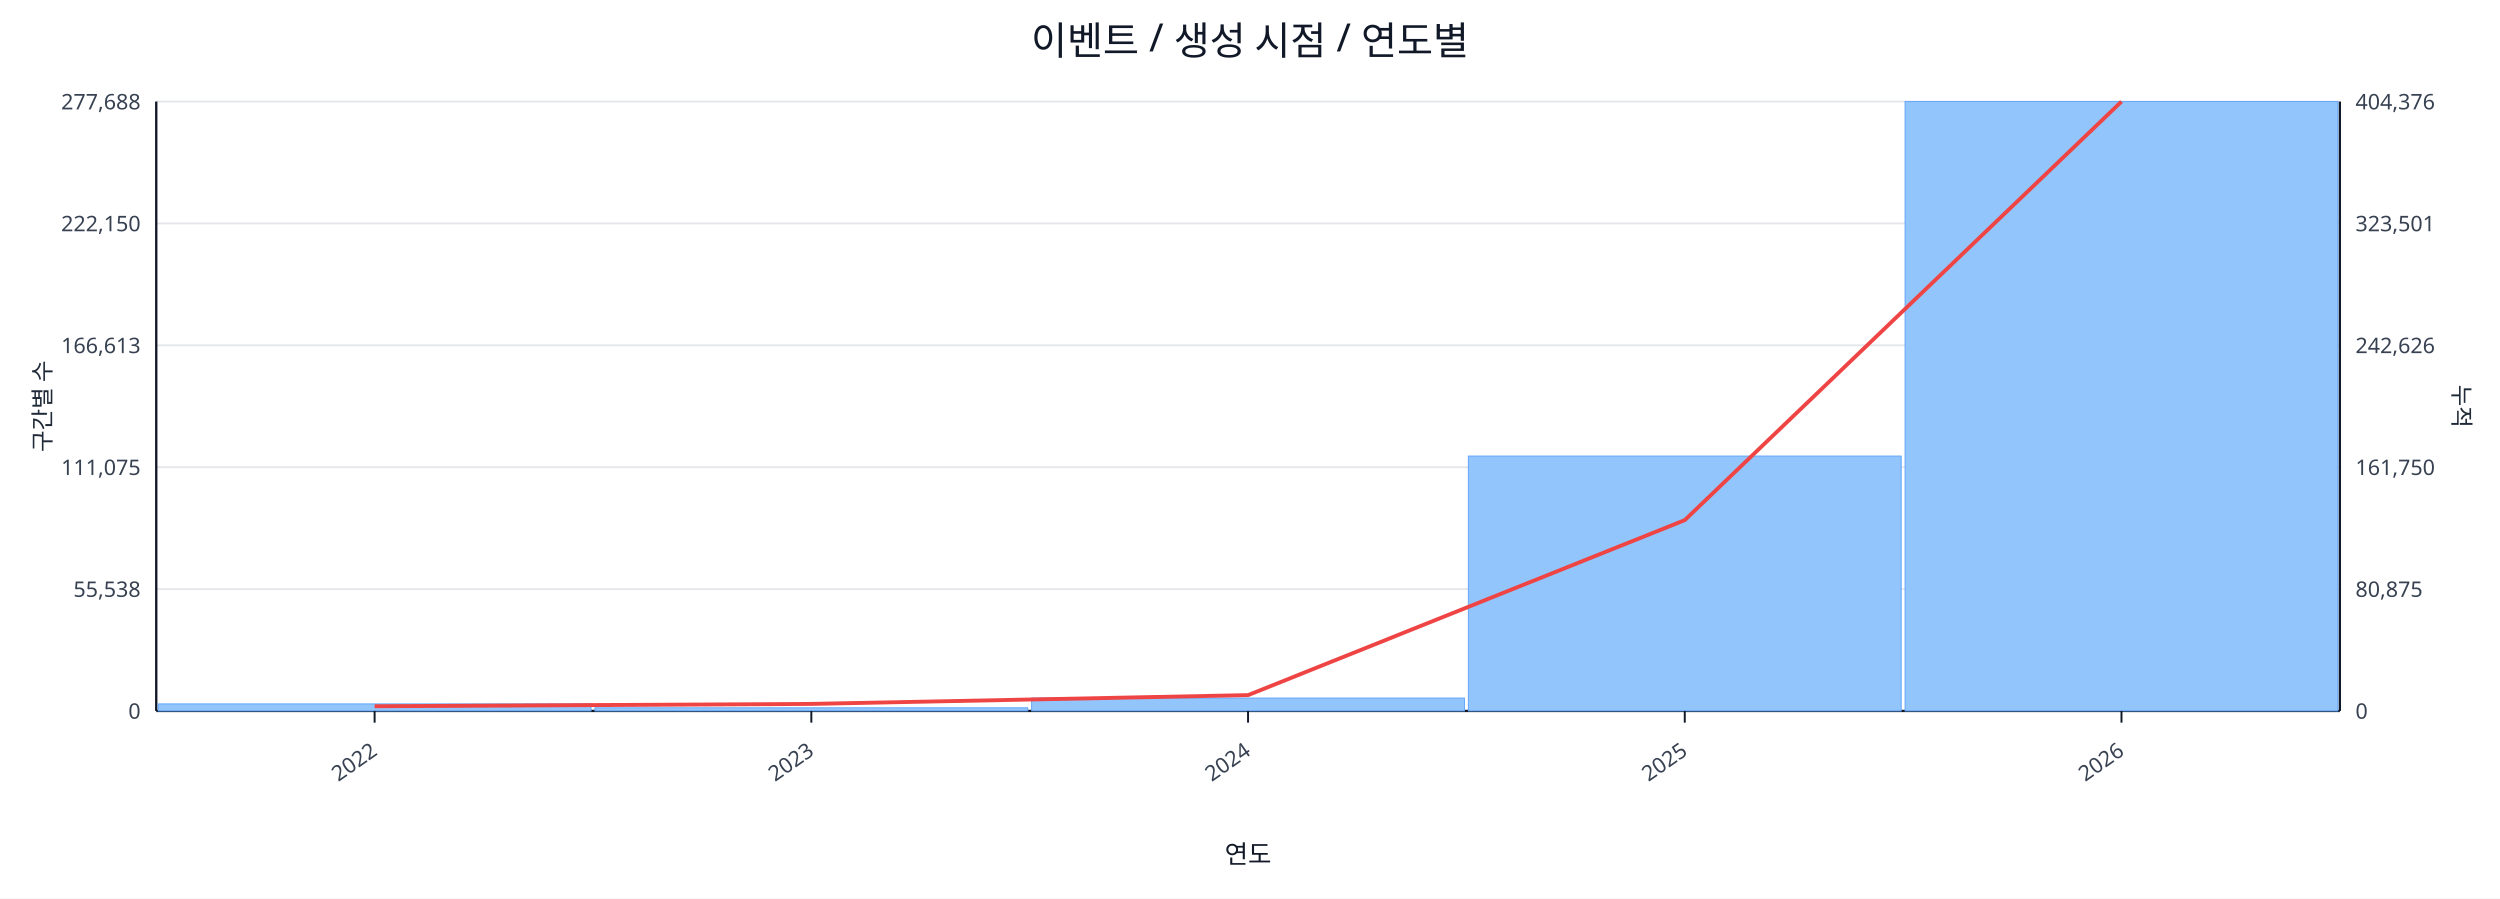
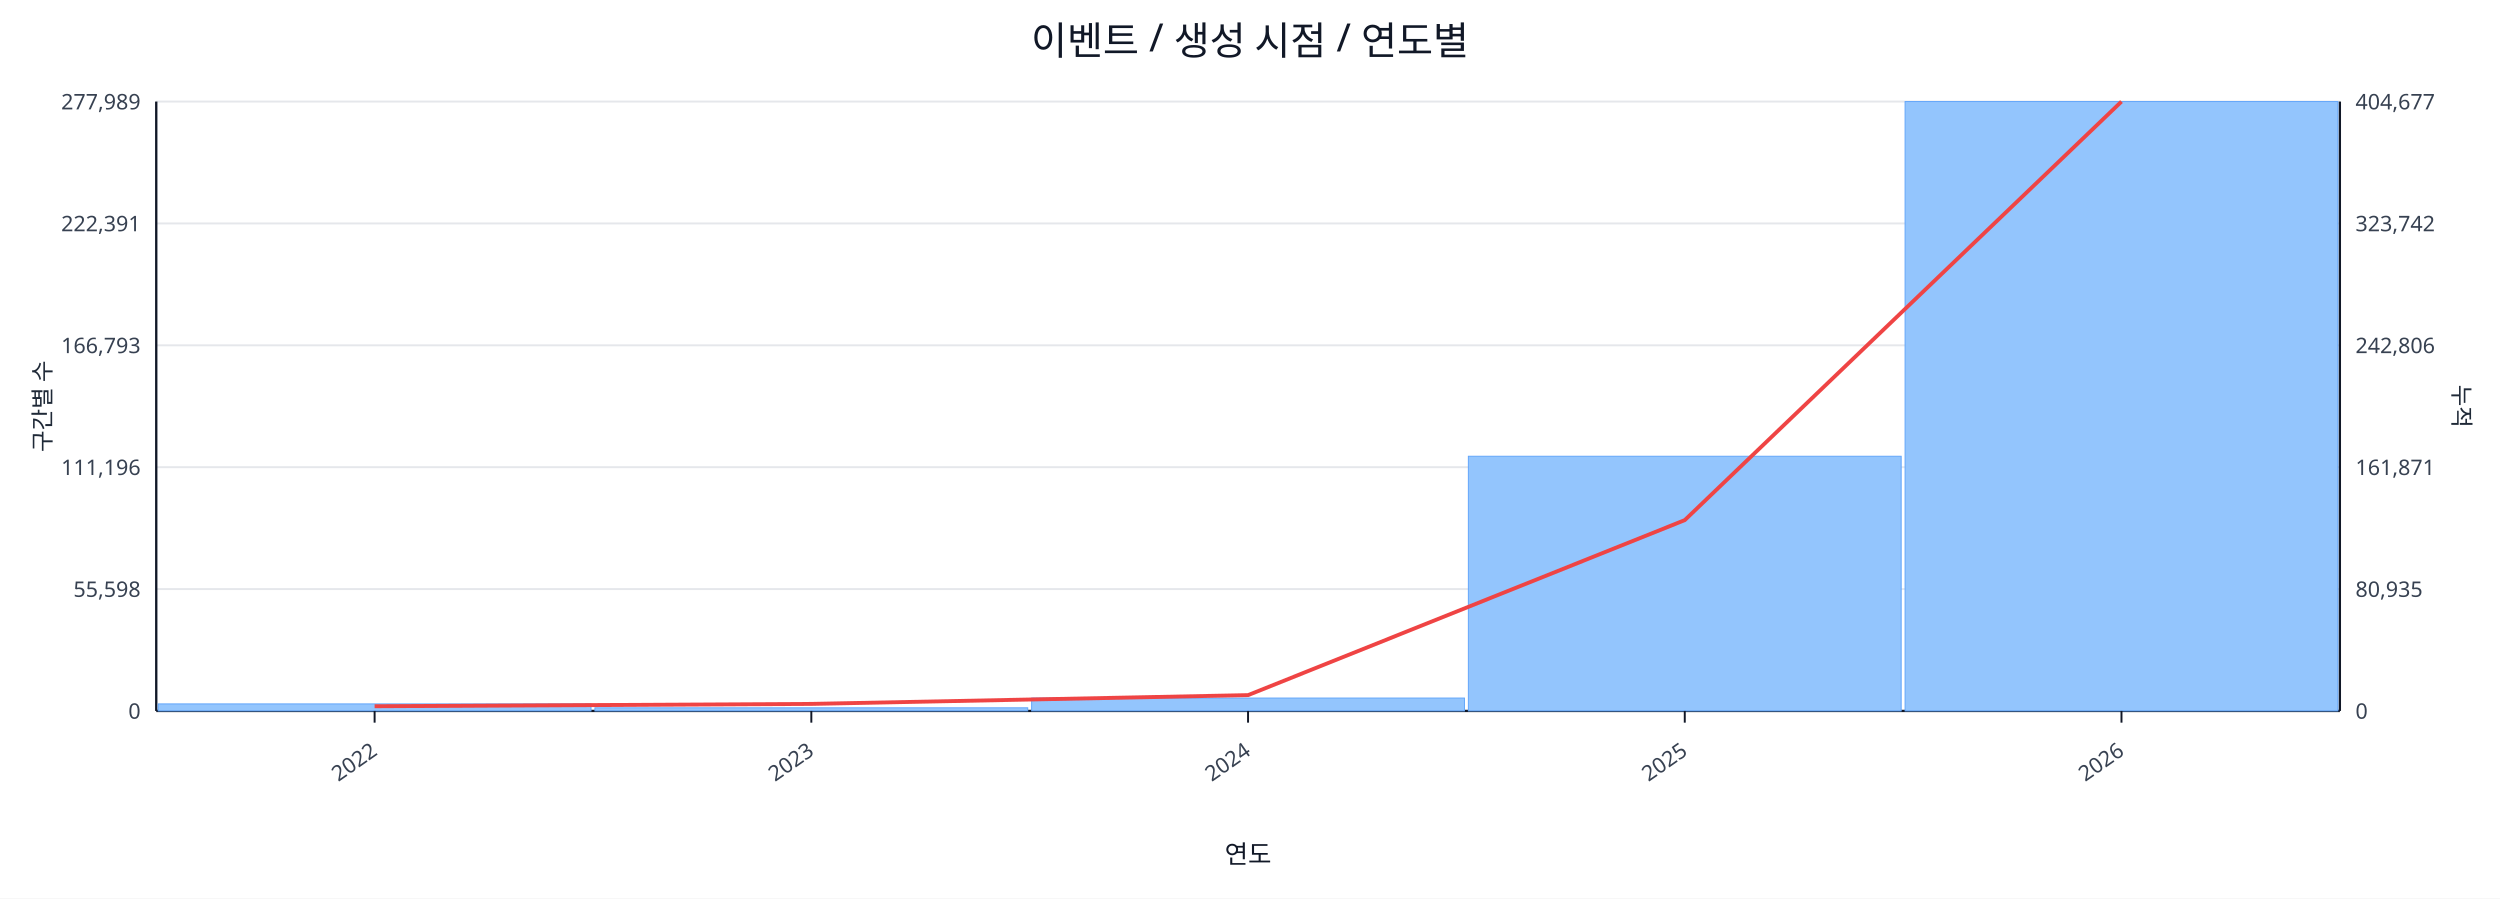
<svg xmlns="http://www.w3.org/2000/svg" width="1280" height="460" viewBox="0 0 1280 460">
  <rect x="0" y="0" width="100%" height="100%" fill="#ffffff" />
  <text x="640.0" y="28" font-size="20" text-anchor="middle" font-family="sans-serif" fill="#111827">이벤트 / 생성 시점 / 연도별</text>
  <line x1="80.0" y1="52.0" x2="1198.0" y2="52.0" stroke="#e5e7eb" stroke-width="1" />
-   <text x="72.0" y="56.0" font-size="11" text-anchor="end" font-family="sans-serif" fill="#374151">277,688</text>
-   <text x="1206.0" y="56.0" font-size="11" text-anchor="start" font-family="sans-serif" fill="#374151">404,376</text>
+   <text x="72.0" y="56.0" font-size="11" text-anchor="end" font-family="sans-serif" fill="#374151">277,989</text>
+   <text x="1206.0" y="56.0" font-size="11" text-anchor="start" font-family="sans-serif" fill="#374151">404,677</text>
  <line x1="80.0" y1="114.4" x2="1198.0" y2="114.4" stroke="#e5e7eb" stroke-width="1" />
-   <text x="72.0" y="118.4" font-size="11" text-anchor="end" font-family="sans-serif" fill="#374151">222,150</text>
-   <text x="1206.0" y="118.4" font-size="11" text-anchor="start" font-family="sans-serif" fill="#374151">323,501</text>
+   <text x="72.0" y="118.4" font-size="11" text-anchor="end" font-family="sans-serif" fill="#374151">222,391</text>
+   <text x="1206.0" y="118.4" font-size="11" text-anchor="start" font-family="sans-serif" fill="#374151">323,742</text>
  <line x1="80.0" y1="176.8" x2="1198.0" y2="176.8" stroke="#e5e7eb" stroke-width="1" />
-   <text x="72.0" y="180.8" font-size="11" text-anchor="end" font-family="sans-serif" fill="#374151">166,613</text>
-   <text x="1206.0" y="180.8" font-size="11" text-anchor="start" font-family="sans-serif" fill="#374151">242,626</text>
+   <text x="72.0" y="180.8" font-size="11" text-anchor="end" font-family="sans-serif" fill="#374151">166,793</text>
+   <text x="1206.0" y="180.8" font-size="11" text-anchor="start" font-family="sans-serif" fill="#374151">242,806</text>
  <line x1="80.0" y1="239.2" x2="1198.0" y2="239.2" stroke="#e5e7eb" stroke-width="1" />
-   <text x="72.0" y="243.2" font-size="11" text-anchor="end" font-family="sans-serif" fill="#374151">111,075</text>
-   <text x="1206.0" y="243.2" font-size="11" text-anchor="start" font-family="sans-serif" fill="#374151">161,750</text>
+   <text x="72.0" y="243.2" font-size="11" text-anchor="end" font-family="sans-serif" fill="#374151">111,196</text>
+   <text x="1206.0" y="243.2" font-size="11" text-anchor="start" font-family="sans-serif" fill="#374151">161,871</text>
  <line x1="80.0" y1="301.6" x2="1198.0" y2="301.6" stroke="#e5e7eb" stroke-width="1" />
-   <text x="72.0" y="305.6" font-size="11" text-anchor="end" font-family="sans-serif" fill="#374151">55,538</text>
-   <text x="1206.0" y="305.6" font-size="11" text-anchor="start" font-family="sans-serif" fill="#374151">80,875</text>
+   <text x="72.0" y="305.6" font-size="11" text-anchor="end" font-family="sans-serif" fill="#374151">55,598</text>
+   <text x="1206.0" y="305.6" font-size="11" text-anchor="start" font-family="sans-serif" fill="#374151">80,935</text>
  <line x1="80.0" y1="364.0" x2="1198.0" y2="364.0" stroke="#e5e7eb" stroke-width="1" />
  <text x="72.0" y="368.0" font-size="11" text-anchor="end" font-family="sans-serif" fill="#374151">0</text>
  <text x="1206.0" y="368.0" font-size="11" text-anchor="start" font-family="sans-serif" fill="#374151">0</text>
  <line x1="80.0" y1="364.0" x2="1198.0" y2="364.0" stroke="#111827" stroke-width="1.2" />
  <line x1="80.0" y1="52.0" x2="80.0" y2="364.0" stroke="#111827" stroke-width="1.2" />
  <line x1="1198.0" y1="52.0" x2="1198.0" y2="364.0" stroke="#111827" stroke-width="1.2" />
  <rect x="81.0" y="360.4" width="221.6" height="3.6" fill="#93c5fd" stroke="#60a5fa" stroke-width="0.5" />
  <rect x="304.6" y="362.4" width="221.6" height="1.6" fill="#93c5fd" stroke="#60a5fa" stroke-width="0.5" />
  <rect x="528.2" y="357.4" width="221.6" height="6.6" fill="#93c5fd" stroke="#60a5fa" stroke-width="0.5" />
-   <rect x="751.8" y="233.5" width="221.6" height="130.5" fill="#93c5fd" stroke="#60a5fa" stroke-width="0.5" />
+   <rect x="751.8" y="233.6" width="221.6" height="130.4" fill="#93c5fd" stroke="#60a5fa" stroke-width="0.5" />
  <rect x="975.4" y="52.0" width="221.6" height="312.0" fill="#93c5fd" stroke="#60a5fa" stroke-width="0.5" />
  <polyline fill="none" stroke="#ef4444" stroke-width="2" points="191.8,361.6 415.4,360.4 639.0,355.9 862.6,266.3 1086.2,52.0" />
  <line x1="191.8" y1="364.0" x2="191.8" y2="370.0" stroke="#111827" stroke-width="1" />
  <text x="193.8" y="386.0" font-size="11" text-anchor="end" transform="rotate(-35 193.8 386.0)" font-family="sans-serif" fill="#374151">2022</text>
  <line x1="415.4" y1="364.0" x2="415.4" y2="370.0" stroke="#111827" stroke-width="1" />
  <text x="417.4" y="386.0" font-size="11" text-anchor="end" transform="rotate(-35 417.4 386.0)" font-family="sans-serif" fill="#374151">2023</text>
  <line x1="639.0" y1="364.0" x2="639.0" y2="370.0" stroke="#111827" stroke-width="1" />
  <text x="641.0" y="386.0" font-size="11" text-anchor="end" transform="rotate(-35 641.0 386.0)" font-family="sans-serif" fill="#374151">2024</text>
  <line x1="862.6" y1="364.0" x2="862.6" y2="370.0" stroke="#111827" stroke-width="1" />
  <text x="864.6" y="386.0" font-size="11" text-anchor="end" transform="rotate(-35 864.6 386.0)" font-family="sans-serif" fill="#374151">2025</text>
  <line x1="1086.2" y1="364.0" x2="1086.2" y2="370.0" stroke="#111827" stroke-width="1" />
  <text x="1088.2" y="386.0" font-size="11" text-anchor="end" transform="rotate(-35 1088.2 386.0)" font-family="sans-serif" fill="#374151">2026</text>
  <text x="26" y="208.0" font-size="12" transform="rotate(-90 26 208.0)" text-anchor="middle" font-family="sans-serif" fill="#1f2937">구간별 수</text>
  <text x="1256.0" y="208.0" font-size="12" transform="rotate(90 1256.0 208.0)" text-anchor="middle" font-family="sans-serif" fill="#1f2937">누적</text>
  <text x="639.0" y="442.0" font-size="13" text-anchor="middle" font-family="sans-serif" fill="#111827">연도</text>
</svg>
